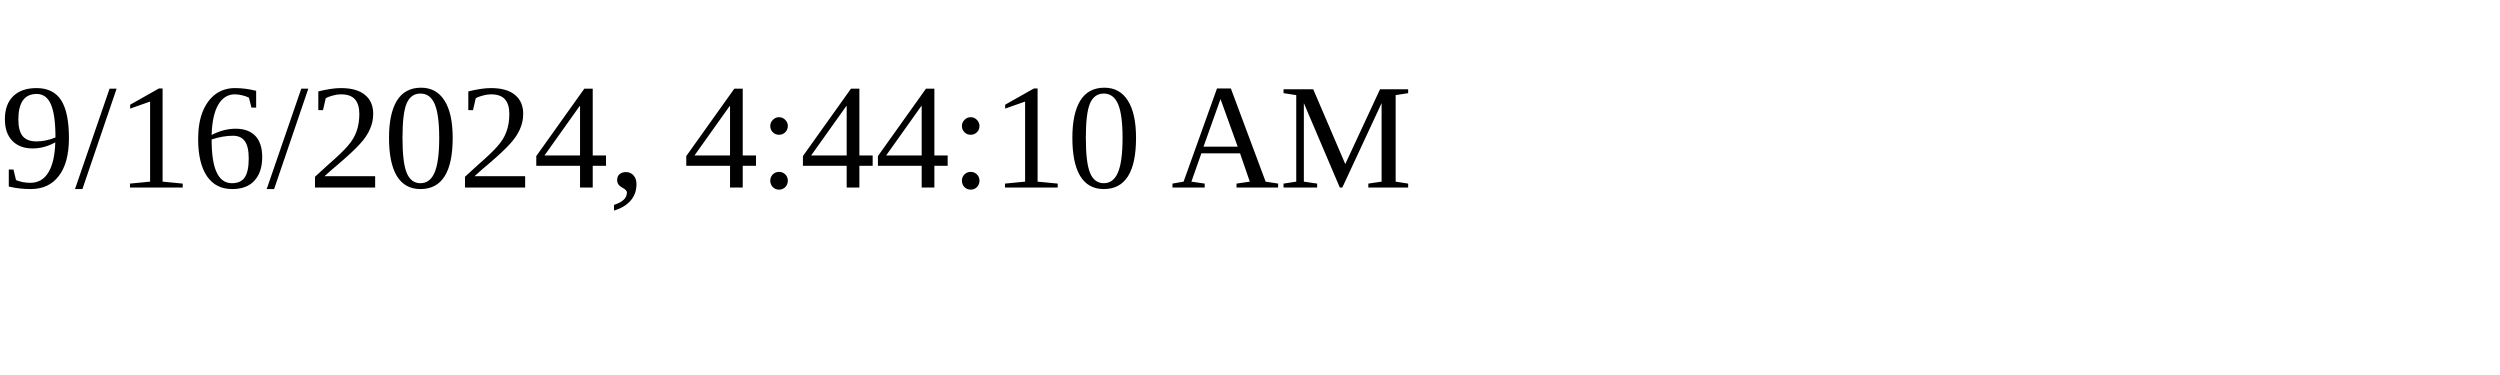
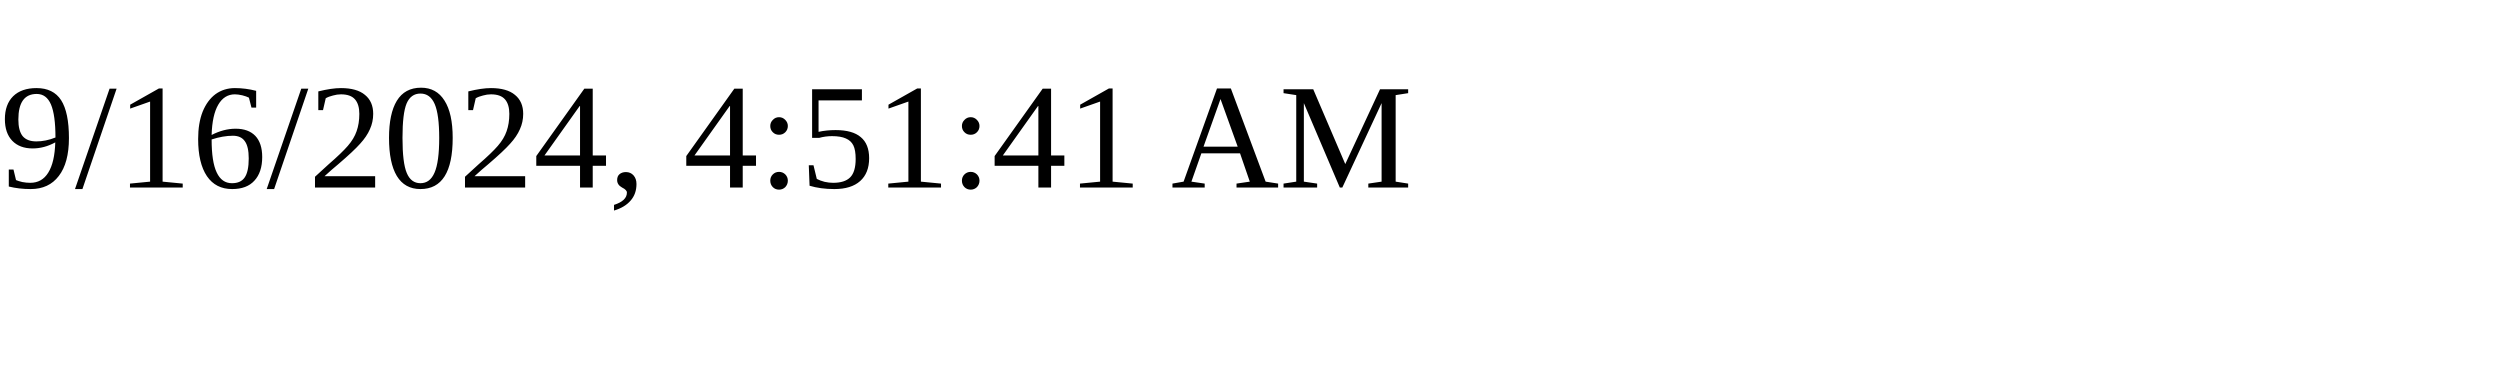
<svg xmlns="http://www.w3.org/2000/svg" height="30" width="200">
-   <text x="0" y="15">9/16/2024, 4:44:10 AM</text>
+   <text x="0" y="15">9/16/2024, 4:51:41 AM</text>
</svg>
